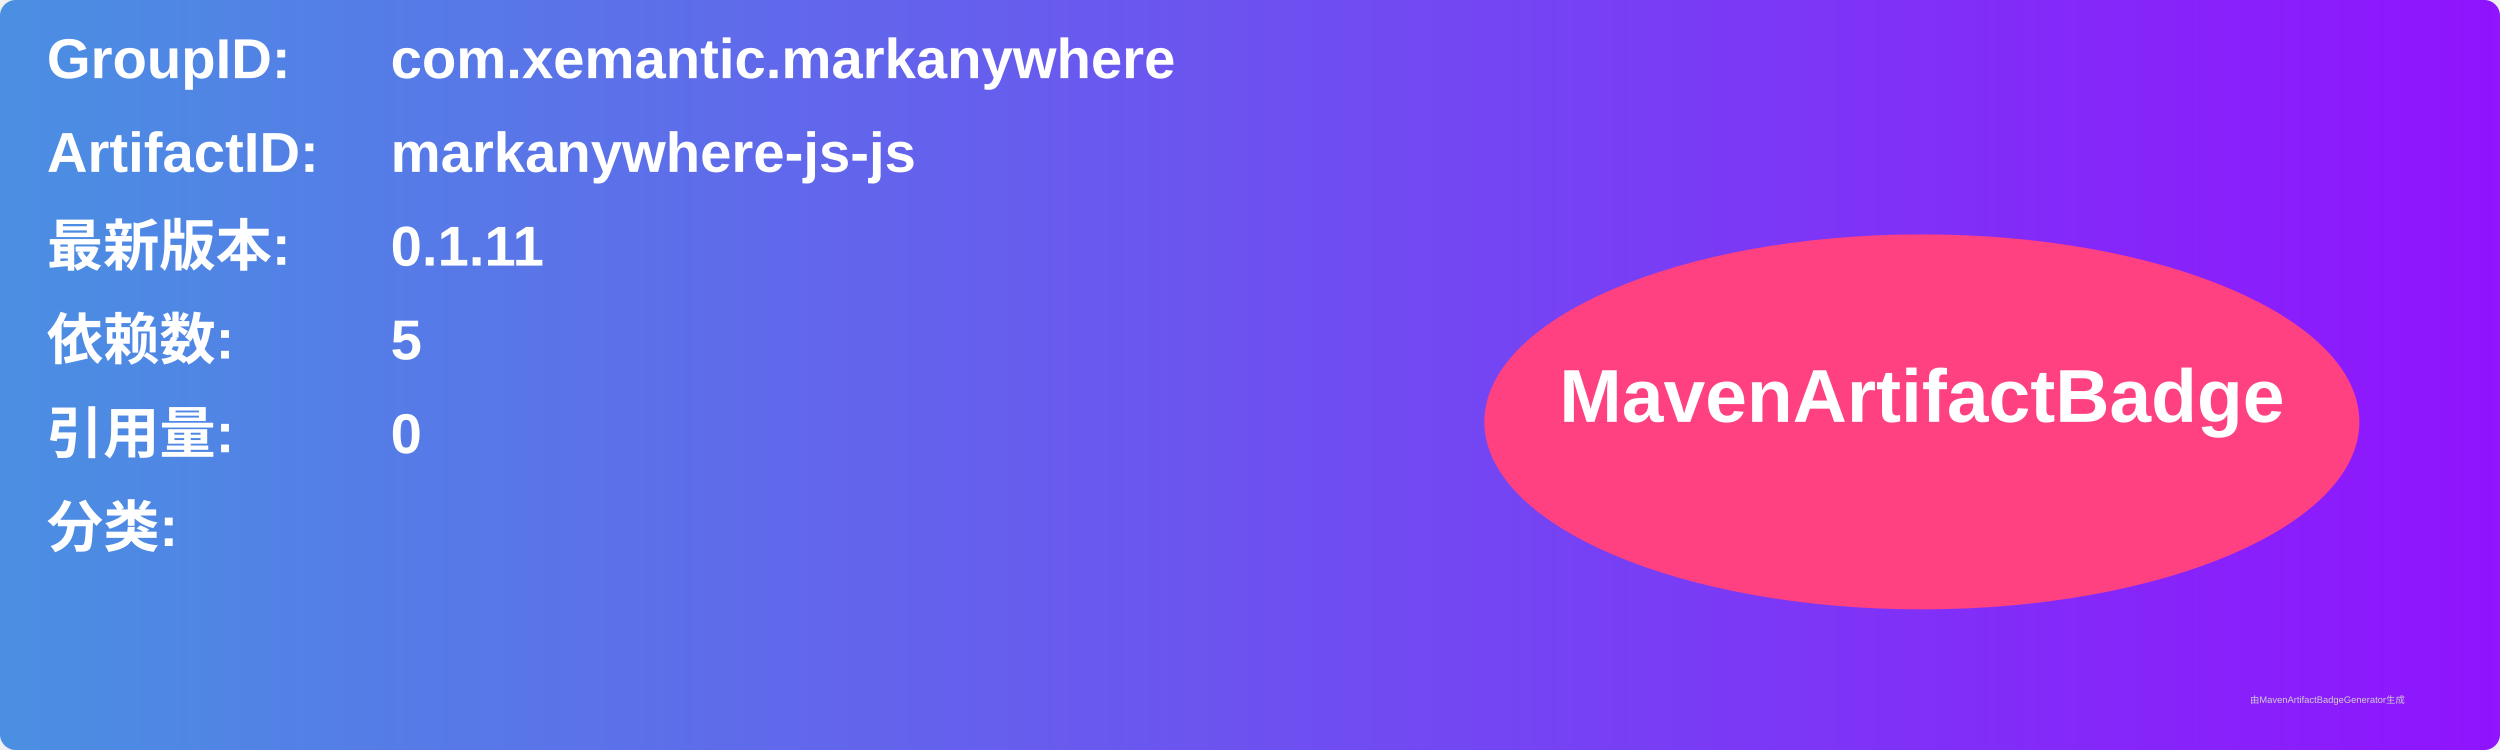
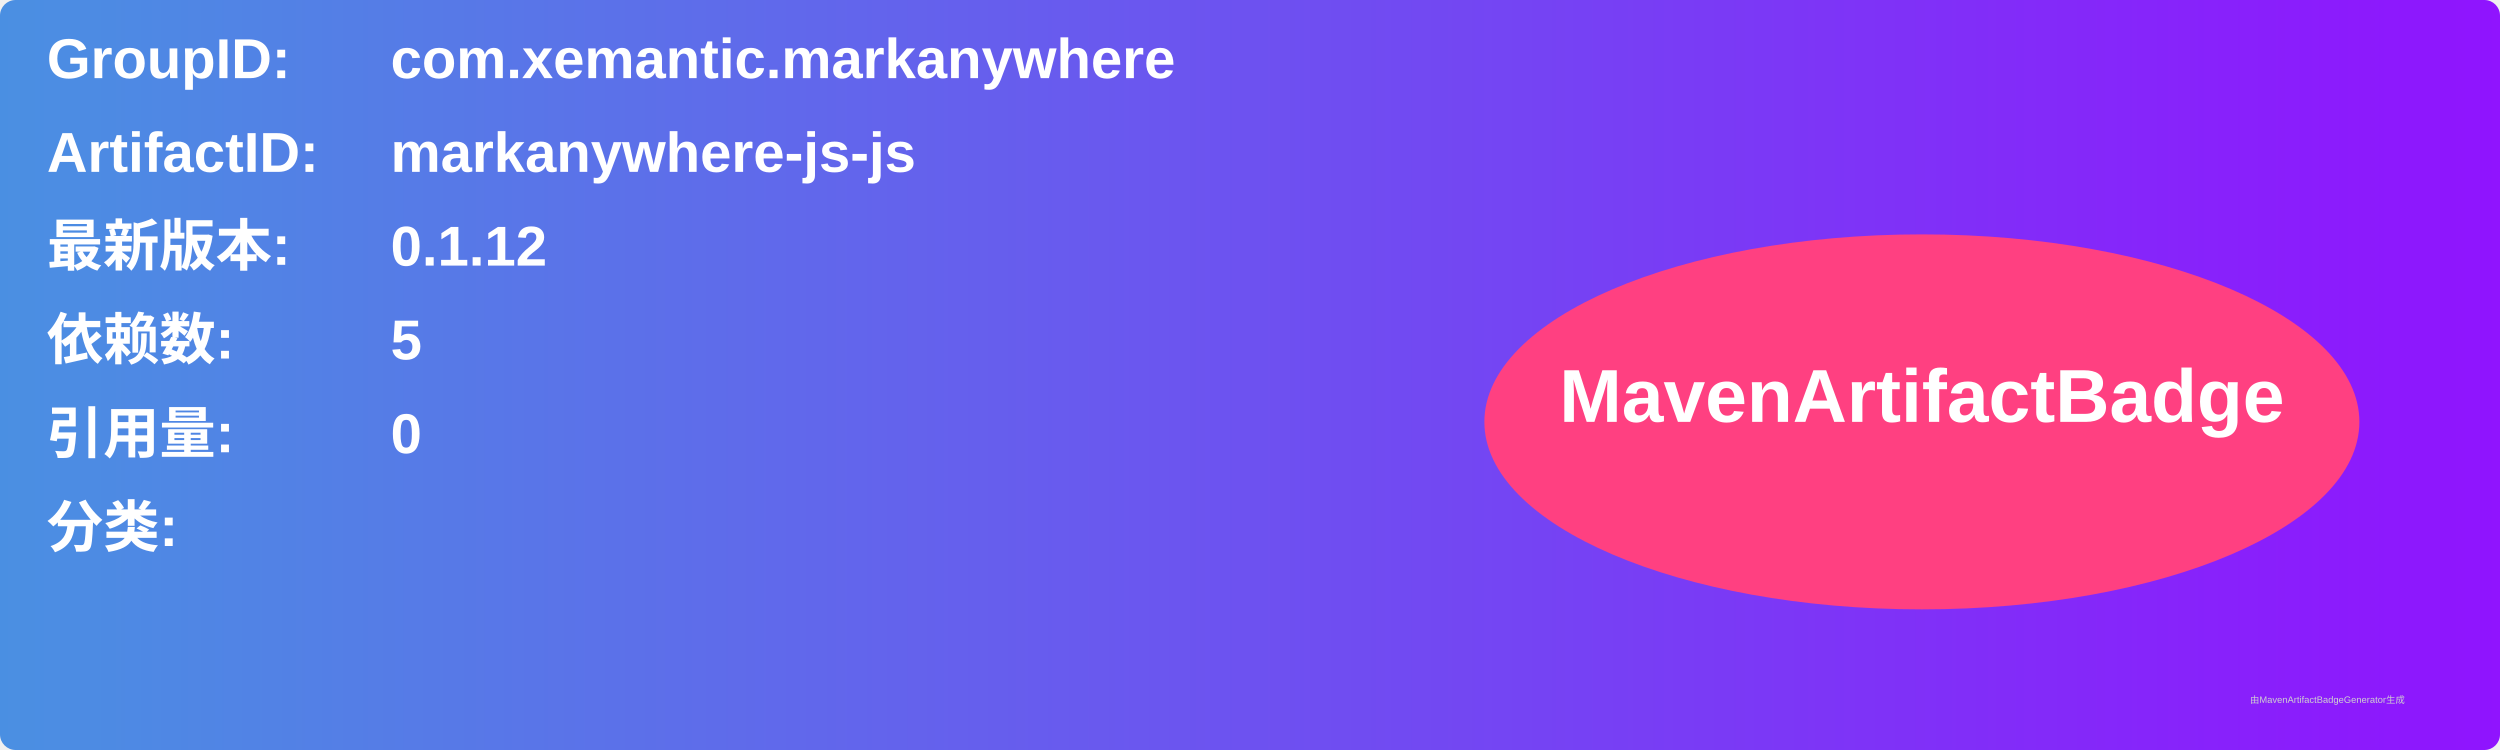
<svg xmlns="http://www.w3.org/2000/svg" width="800" height="240" viewBox="0 0 800 240">
  <linearGradient id="grad" x1="0%" y1="0%" x2="100%" y2="0%">
    <stop offset="0%" stop-color="#4a90e2" />
    <stop offset="100%" stop-color="#9013fe" />
  </linearGradient>
  <rect width="100%" height="100%" rx="5" ry="5" fill="url(#grad)" />
  <g transform="translate(15, 15)">
    <text x="0" y="10" font-family="Arial" font-size="18" fill="white" font-weight="bold" width="260">GroupID:</text>
    <text x="110" y="10" font-family="Arial" font-size="18" fill="white" font-weight="bold" width="460">com.xemantic.markanywhere</text>
    <text x="0" y="40" font-family="Arial" font-size="18" fill="white" font-weight="bold" width="260">ArtifactID:</text>
    <text x="110" y="40" font-family="Arial" font-size="18" fill="white" font-weight="bold" width="460">markanywhere-js-js</text>
    <text x="0" y="70" font-family="Arial" font-size="18" fill="white" font-weight="bold">最新版本:</text>
    <text x="110" y="70" font-family="Arial" font-size="18" fill="white" font-weight="bold">
-       <tspan font-weight="bold">0.1.11</tspan>
+       <tspan font-weight="bold">0.1.12</tspan>
    </text>
    <text x="0" y="100" font-family="Arial" font-size="18" fill="white" font-weight="bold">依赖数: </text>
    <text x="110" y="100" font-family="Arial" font-size="18" fill="white">
      <tspan font-weight="bold">5</tspan>
    </text>
    <text x="0" y="130" font-family="Arial" font-size="18" fill="white" font-weight="bold">引用量: </text>
    <text x="110" y="130" font-family="Arial" font-size="18" fill="white">
      <tspan font-weight="bold">0</tspan>
    </text>
    <text x="0" y="160" font-family="Arial" font-size="18" fill="white" font-weight="bold">分类:</text>
    <text x="10" y="190" font-family="Arial" font-size="10" fill="white">
      <tspan font-weight="bold" />
    </text>
    <ellipse cx="600" cy="120" rx="140" ry="60" fill="#ff4081" />
    <text x="600" y="120" text-anchor="middle" font-family="Arial" font-size="24" fill="white" font-weight="bold">MavenArtifactBadge</text>
  </g>
  <text x="720" y="225" font-family="Arial" font-size="3" fill="#d0d0d0">由MavenArtifactBadgeGenerator生成</text>
</svg>
